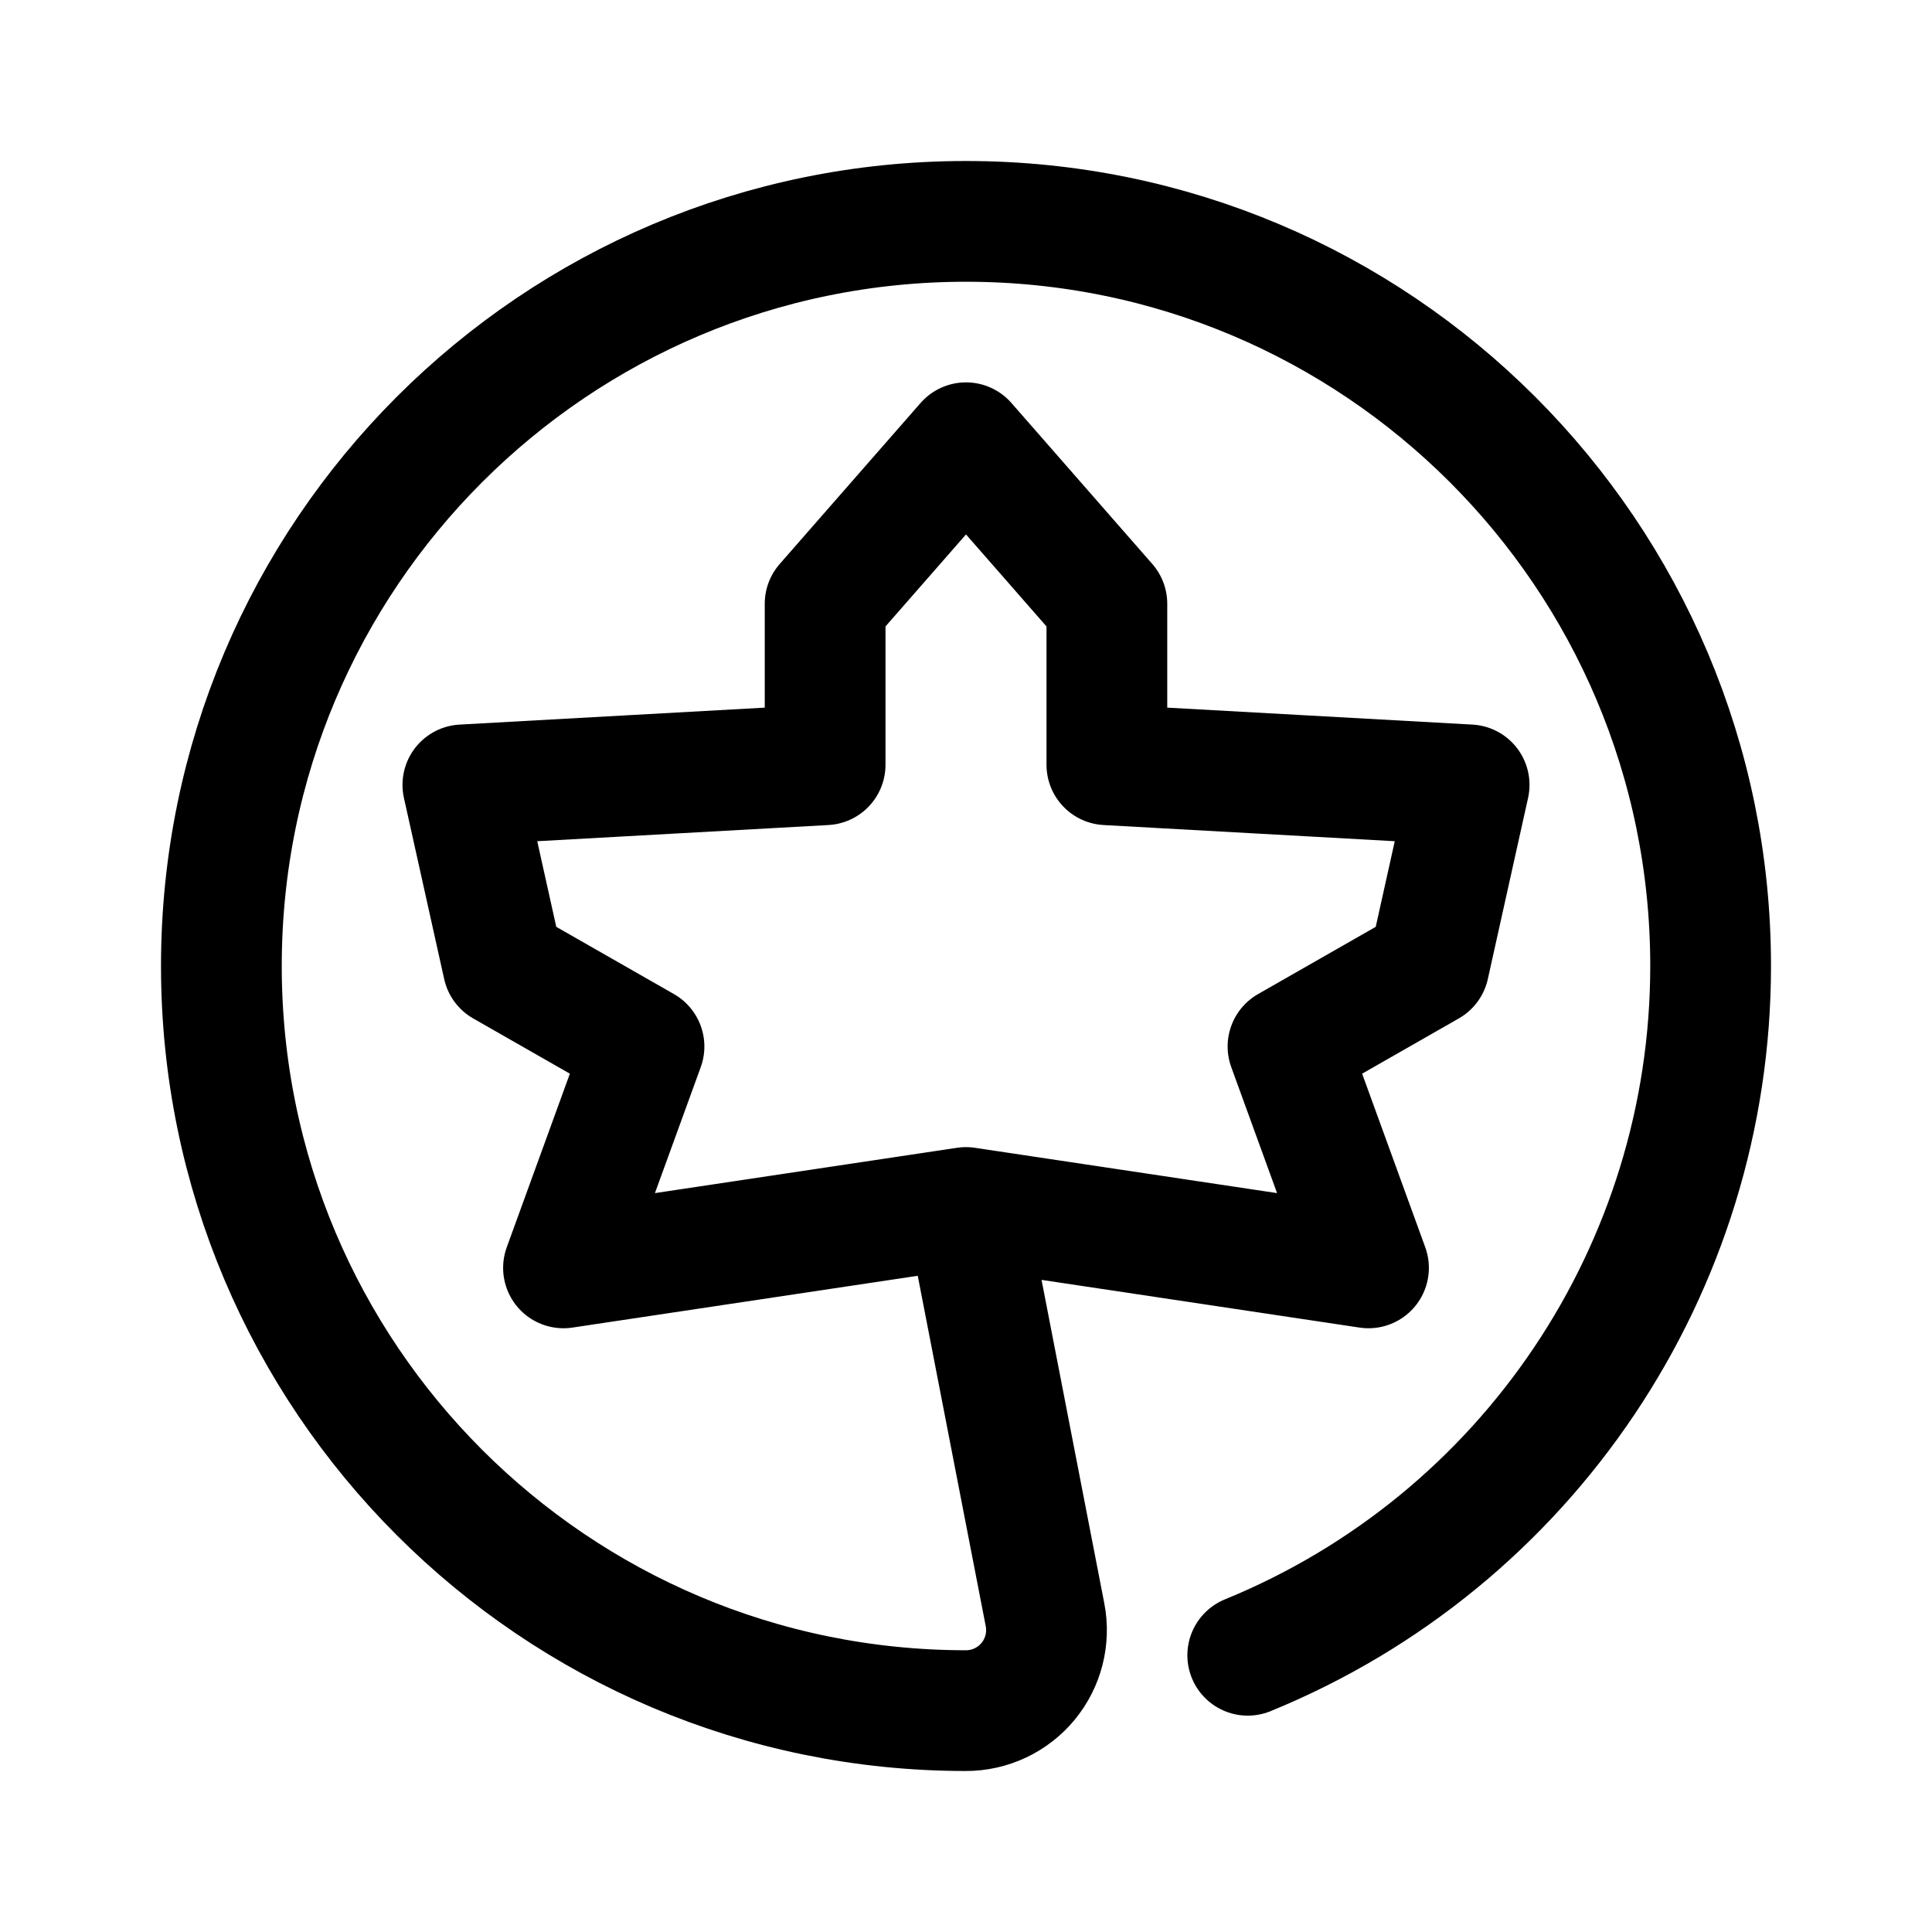
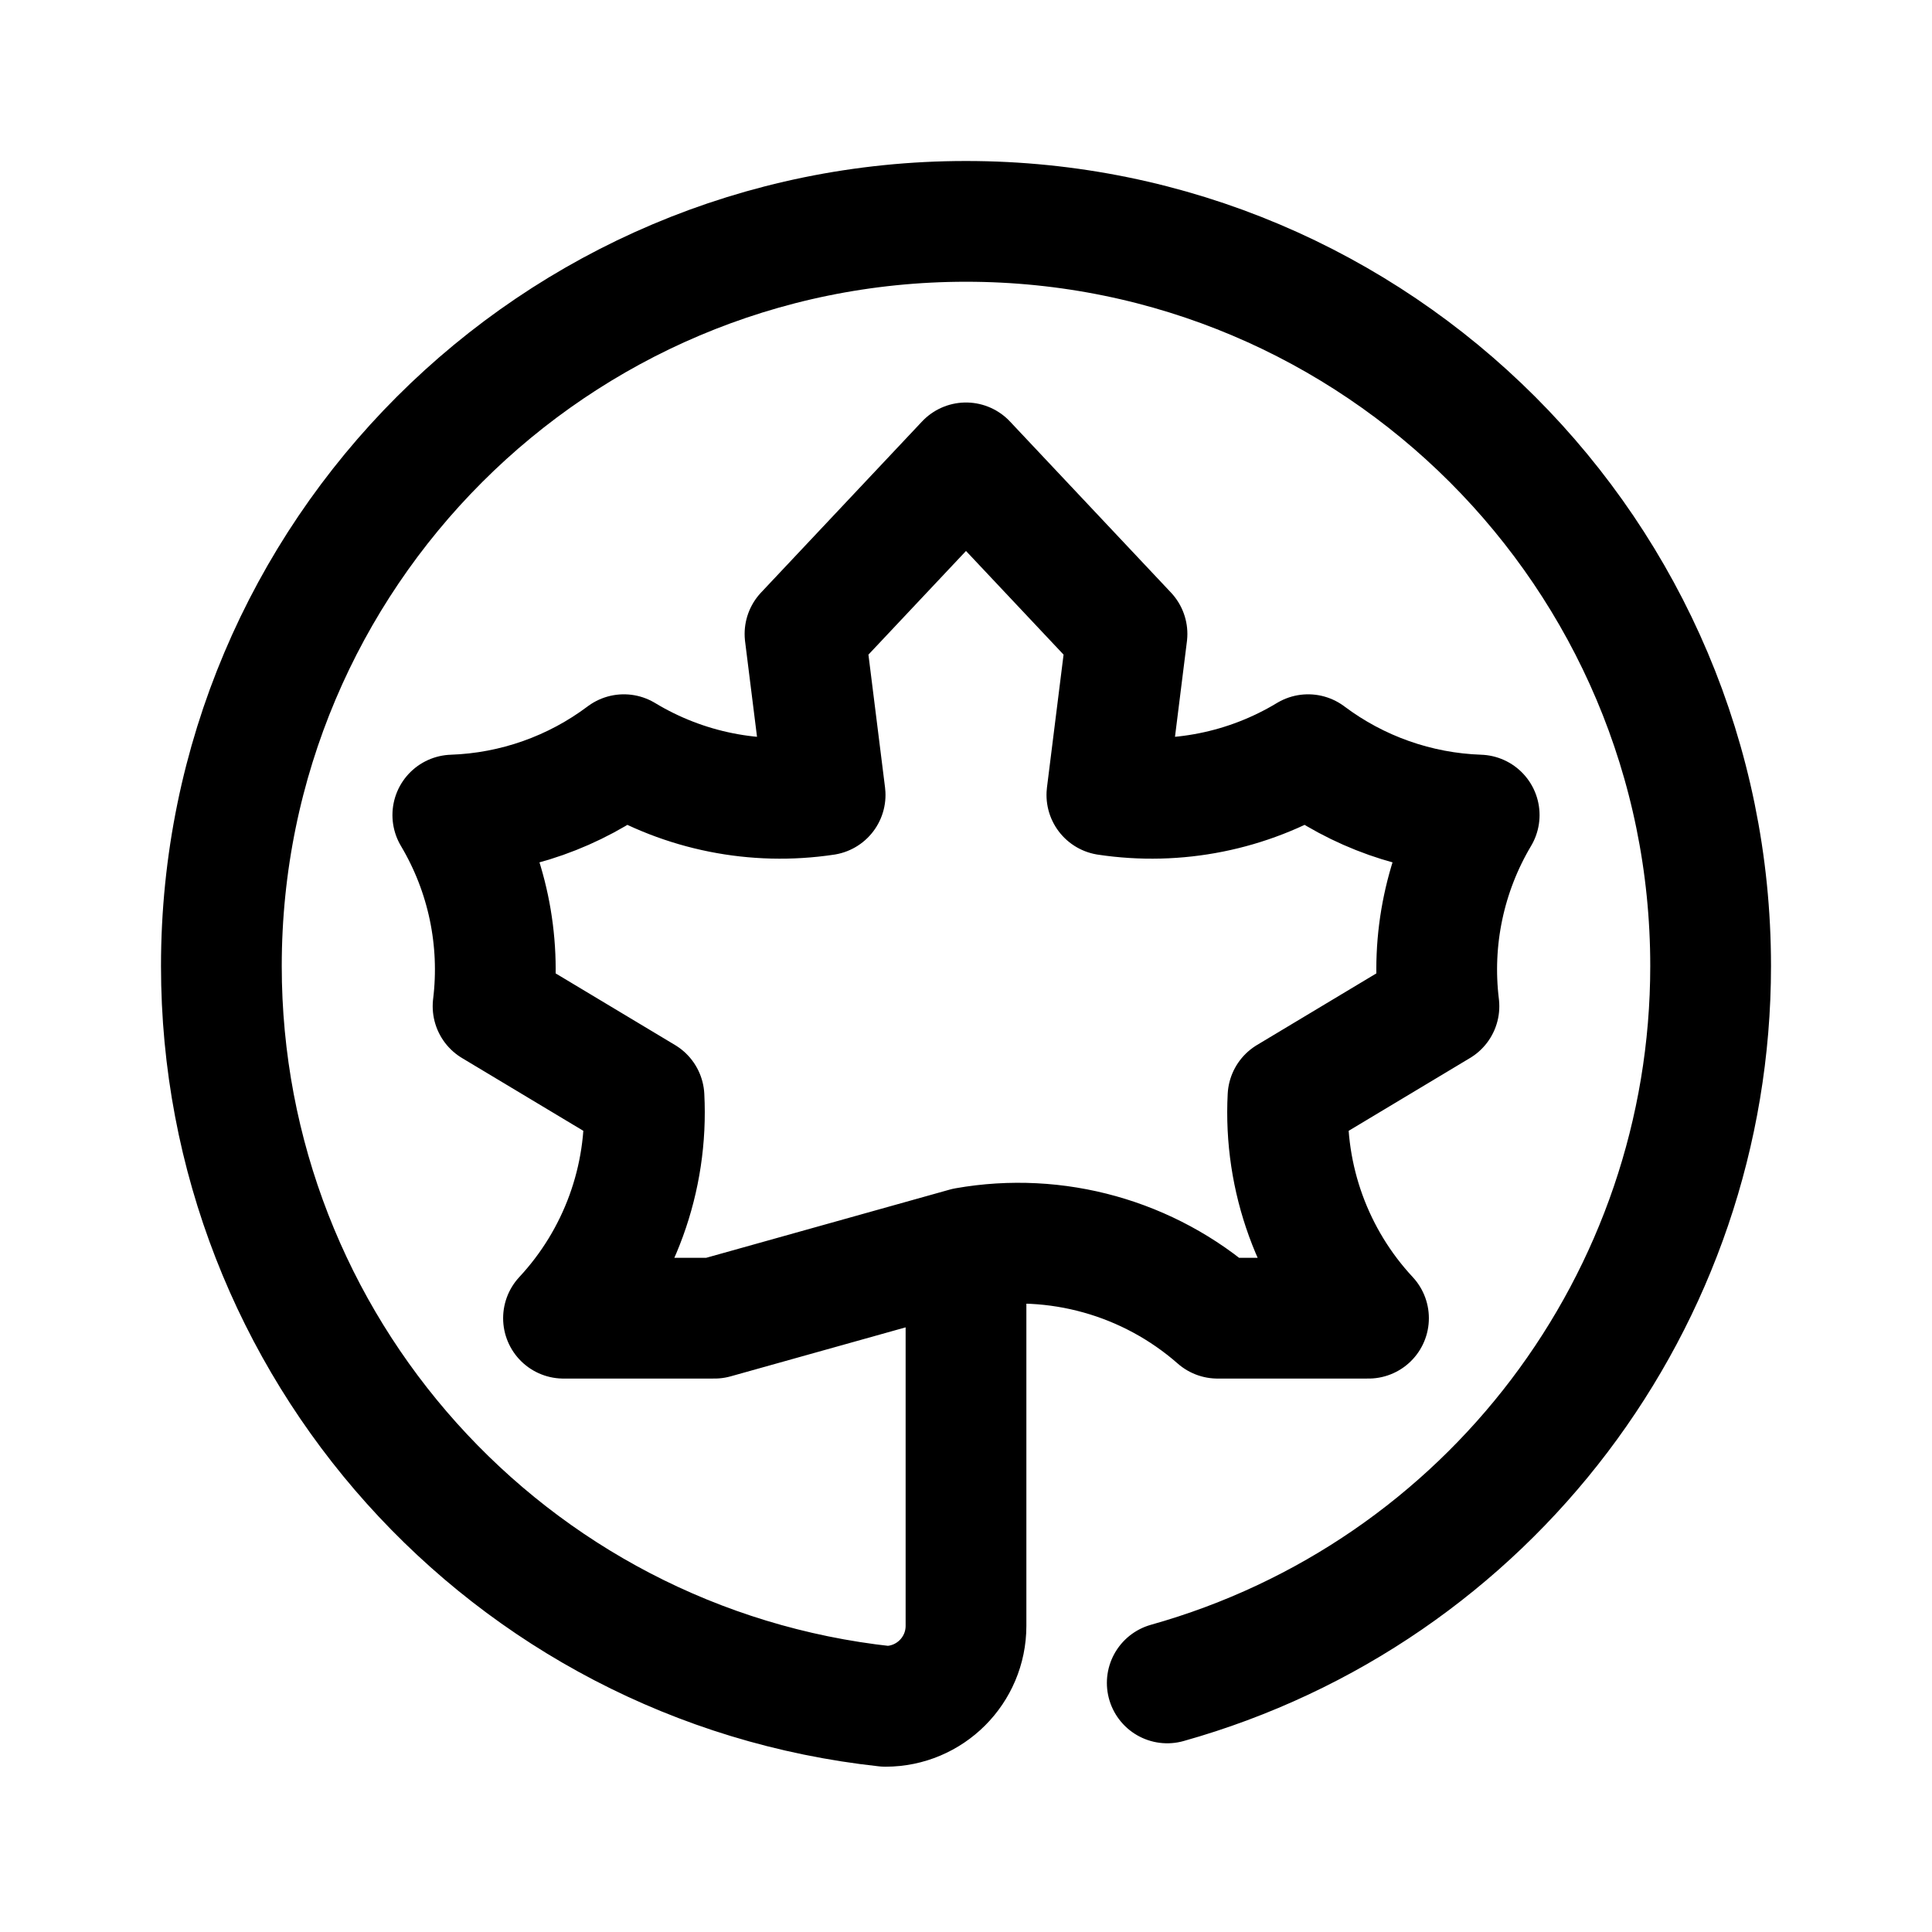
<svg xmlns="http://www.w3.org/2000/svg" width="192" height="192" fill="none">
-   <path stroke="#000" stroke-linecap="round" stroke-linejoin="round" stroke-width="12" d="M124 164.498A74 74 0 0 0 170 96a74 74 0 0 0-74-74 74 74 0 0 0-74 74 74 74 0 0 0 74 74 8 8 0 0 0 7.853-9.524L96 120m0 0 40 6-8-22 14-8 4-18-36-2V60L96 44 82 60v16l-36 2 4 18 14 8-8 22Z" />
+   <path stroke="#000" stroke-linecap="round" stroke-linejoin="round" stroke-width="12" d="M116 167.246A74 74 0 0 0 170 96a74 74 0 0 0-74-74 74 74 0 0 0-74 74 74 74 0 0 0 66 73.573a8 8 0 0 0 8-8V124M96 124a30 30 0 0 1 25 7h15a30 30 0 0 1-8-22l15-9a30 30 0 0 1 4-19a30 30 0 0 1-17-6a30 30 0 0 1-20 4l2-16l-16-17l-16 17l2 16a30 30 0 0 1-20-4a30 30 0 0 1-17 6a30 30 0 0 1 4 19l15 9a30 30 0 0 1-8 22h15Z" />
</svg>
